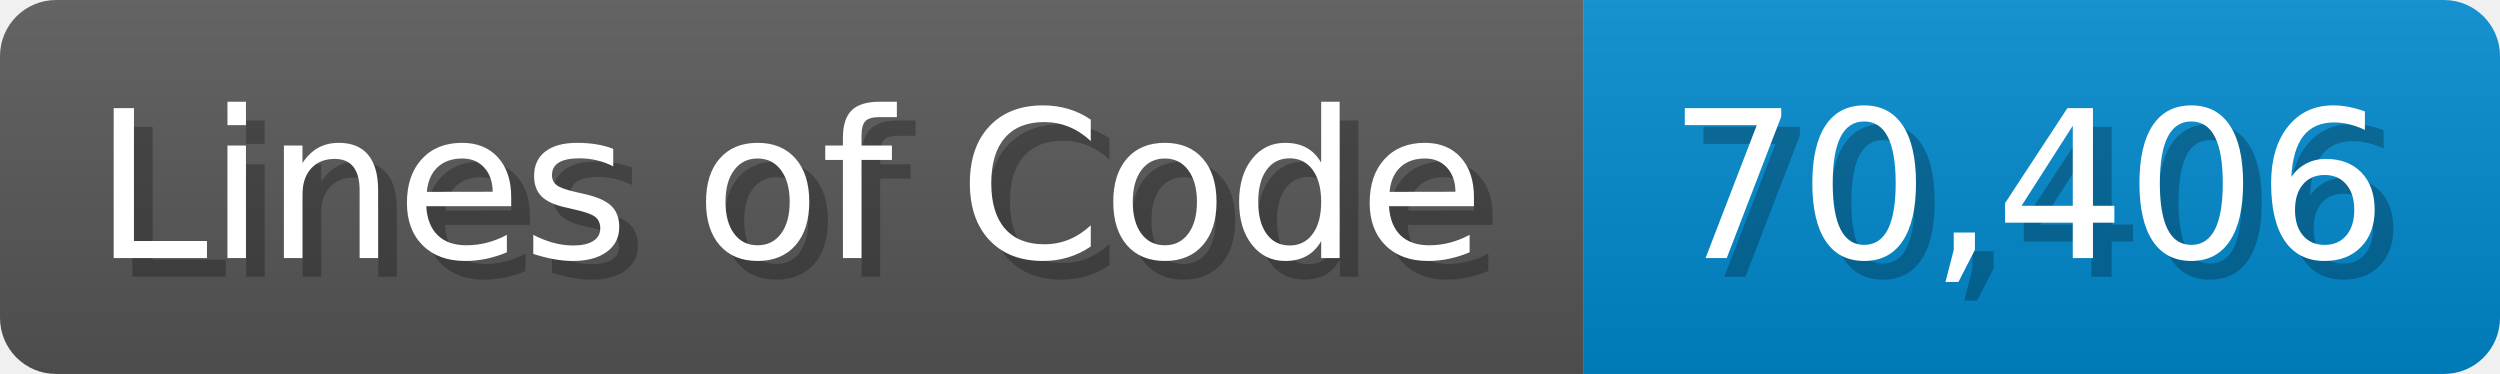
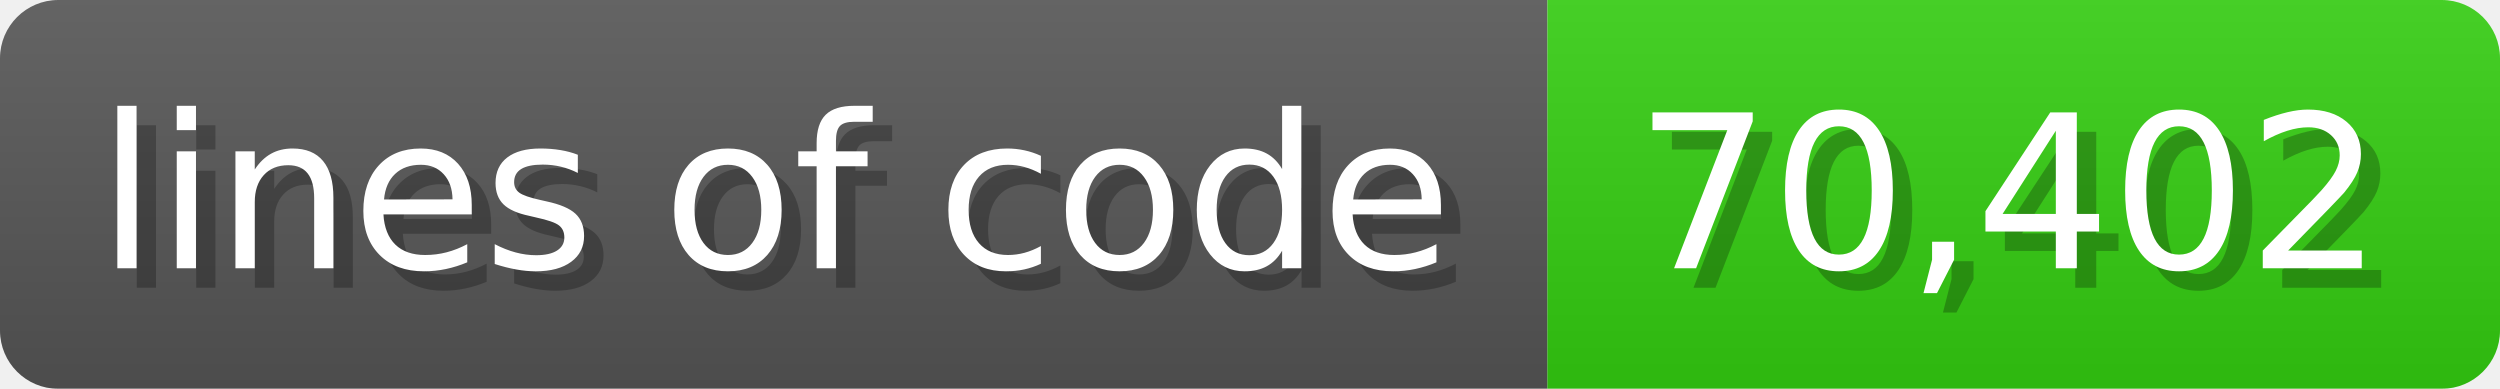
- <svg xmlns="http://www.w3.org/2000/svg" width="133.7" height="20" viewBox="0 0 1337 200">
+ <svg xmlns="http://www.w3.org/2000/svg" width="128.6" height="20" viewBox="0 0 1286 200">
  <linearGradient id="a" x2="0" y2="100%">
    <stop offset="0" stop-opacity=".1" stop-color="#EEE" />
    <stop offset="1" stop-opacity=".1" />
  </linearGradient>
  <mask id="m">
-     <rect width="1337" height="200" rx="30" fill="#FFF" />
+     <rect width="1286" height="200" rx="30" fill="#FFF" />
  </mask>
  <g mask="url(#m)">
-     <rect width="847" height="200" fill="#555" />
-     <rect width="490" height="200" fill="#08C" x="847" />
-     <rect width="1337" height="200" fill="url(#a)" />
+     <rect width="796" height="200" fill="#555" />
+     <rect width="490" height="200" fill="#3C1" x="796" />
+     <rect width="1286" height="200" fill="url(#a)" />
  </g>
  <g fill="#fff" text-anchor="start" font-family="Verdana,DejaVu Sans,sans-serif" font-size="110">
-     <text x="60" y="148" textLength="747" fill="#000" opacity="0.25">Lines of Code</text>
-     <text x="50" y="138" textLength="747">Lines of Code</text>
-     <text x="902" y="148" textLength="390" fill="#000" opacity="0.25">70,406</text>
-     <text x="892" y="138" textLength="390">70,406</text>
+     <text x="60" y="148" textLength="696" fill="#000" opacity="0.25">lines of code</text>
+     <text x="50" y="138" textLength="696">lines of code</text>
+     <text x="851" y="148" textLength="390" fill="#000" opacity="0.25">70,402</text>
+     <text x="841" y="138" textLength="390">70,402</text>
  </g>
</svg>
